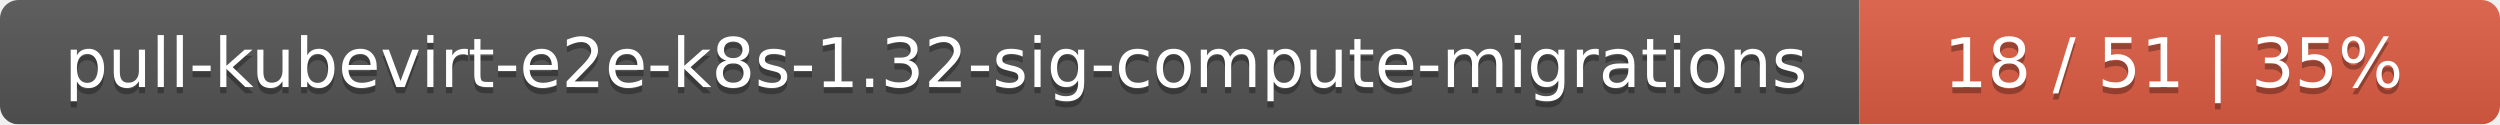
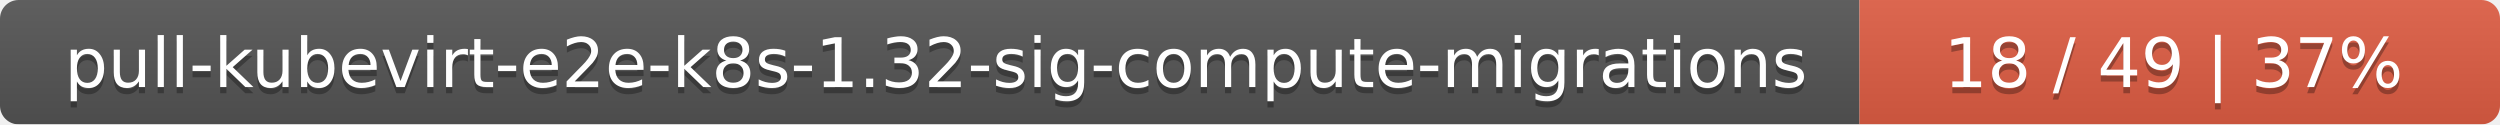
<svg xmlns="http://www.w3.org/2000/svg" width="402" height="20">
  <linearGradient id="smooth" x2="0" y2="100%">
    <stop offset="0" stop-color="#bbb" stop-opacity=".1" />
    <stop offset="1" stop-opacity=".1" />
  </linearGradient>
  <mask id="round">
    <rect width="402" height="20" rx="3" fill="#fff" />
  </mask>
  <g mask="url(#round)">
    <rect width="299" height="20" fill="#555" />
    <rect x="299" width="103" height="20" fill="#e05d44" />
    <rect width="402" height="20" fill="url(#smooth)" />
  </g>
  <g fill="#fff" text-anchor="middle" font-family="DejaVu Sans,Verdana,Geneva,sans-serif" font-size="11">
    <text x="150.5" y="15" fill="#010101" fill-opacity=".3">pull-kubevirt-e2e-k8s-1.32-sig-compute-migrations</text>
    <text x="150.5" y="14">pull-kubevirt-e2e-k8s-1.32-sig-compute-migrations</text>
-     <text x="349.5" y="15" fill="#010101" fill-opacity=".3">18 / 51    |    35%</text>
-     <text x="349.5" y="14">18 / 51    |    35%</text>
+     <text x="349.5" y="15" fill="#010101" fill-opacity=".3">18 / 49    |    37%</text>
+     <text x="349.5" y="14">18 / 49    |    37%</text>
  </g>
</svg>
